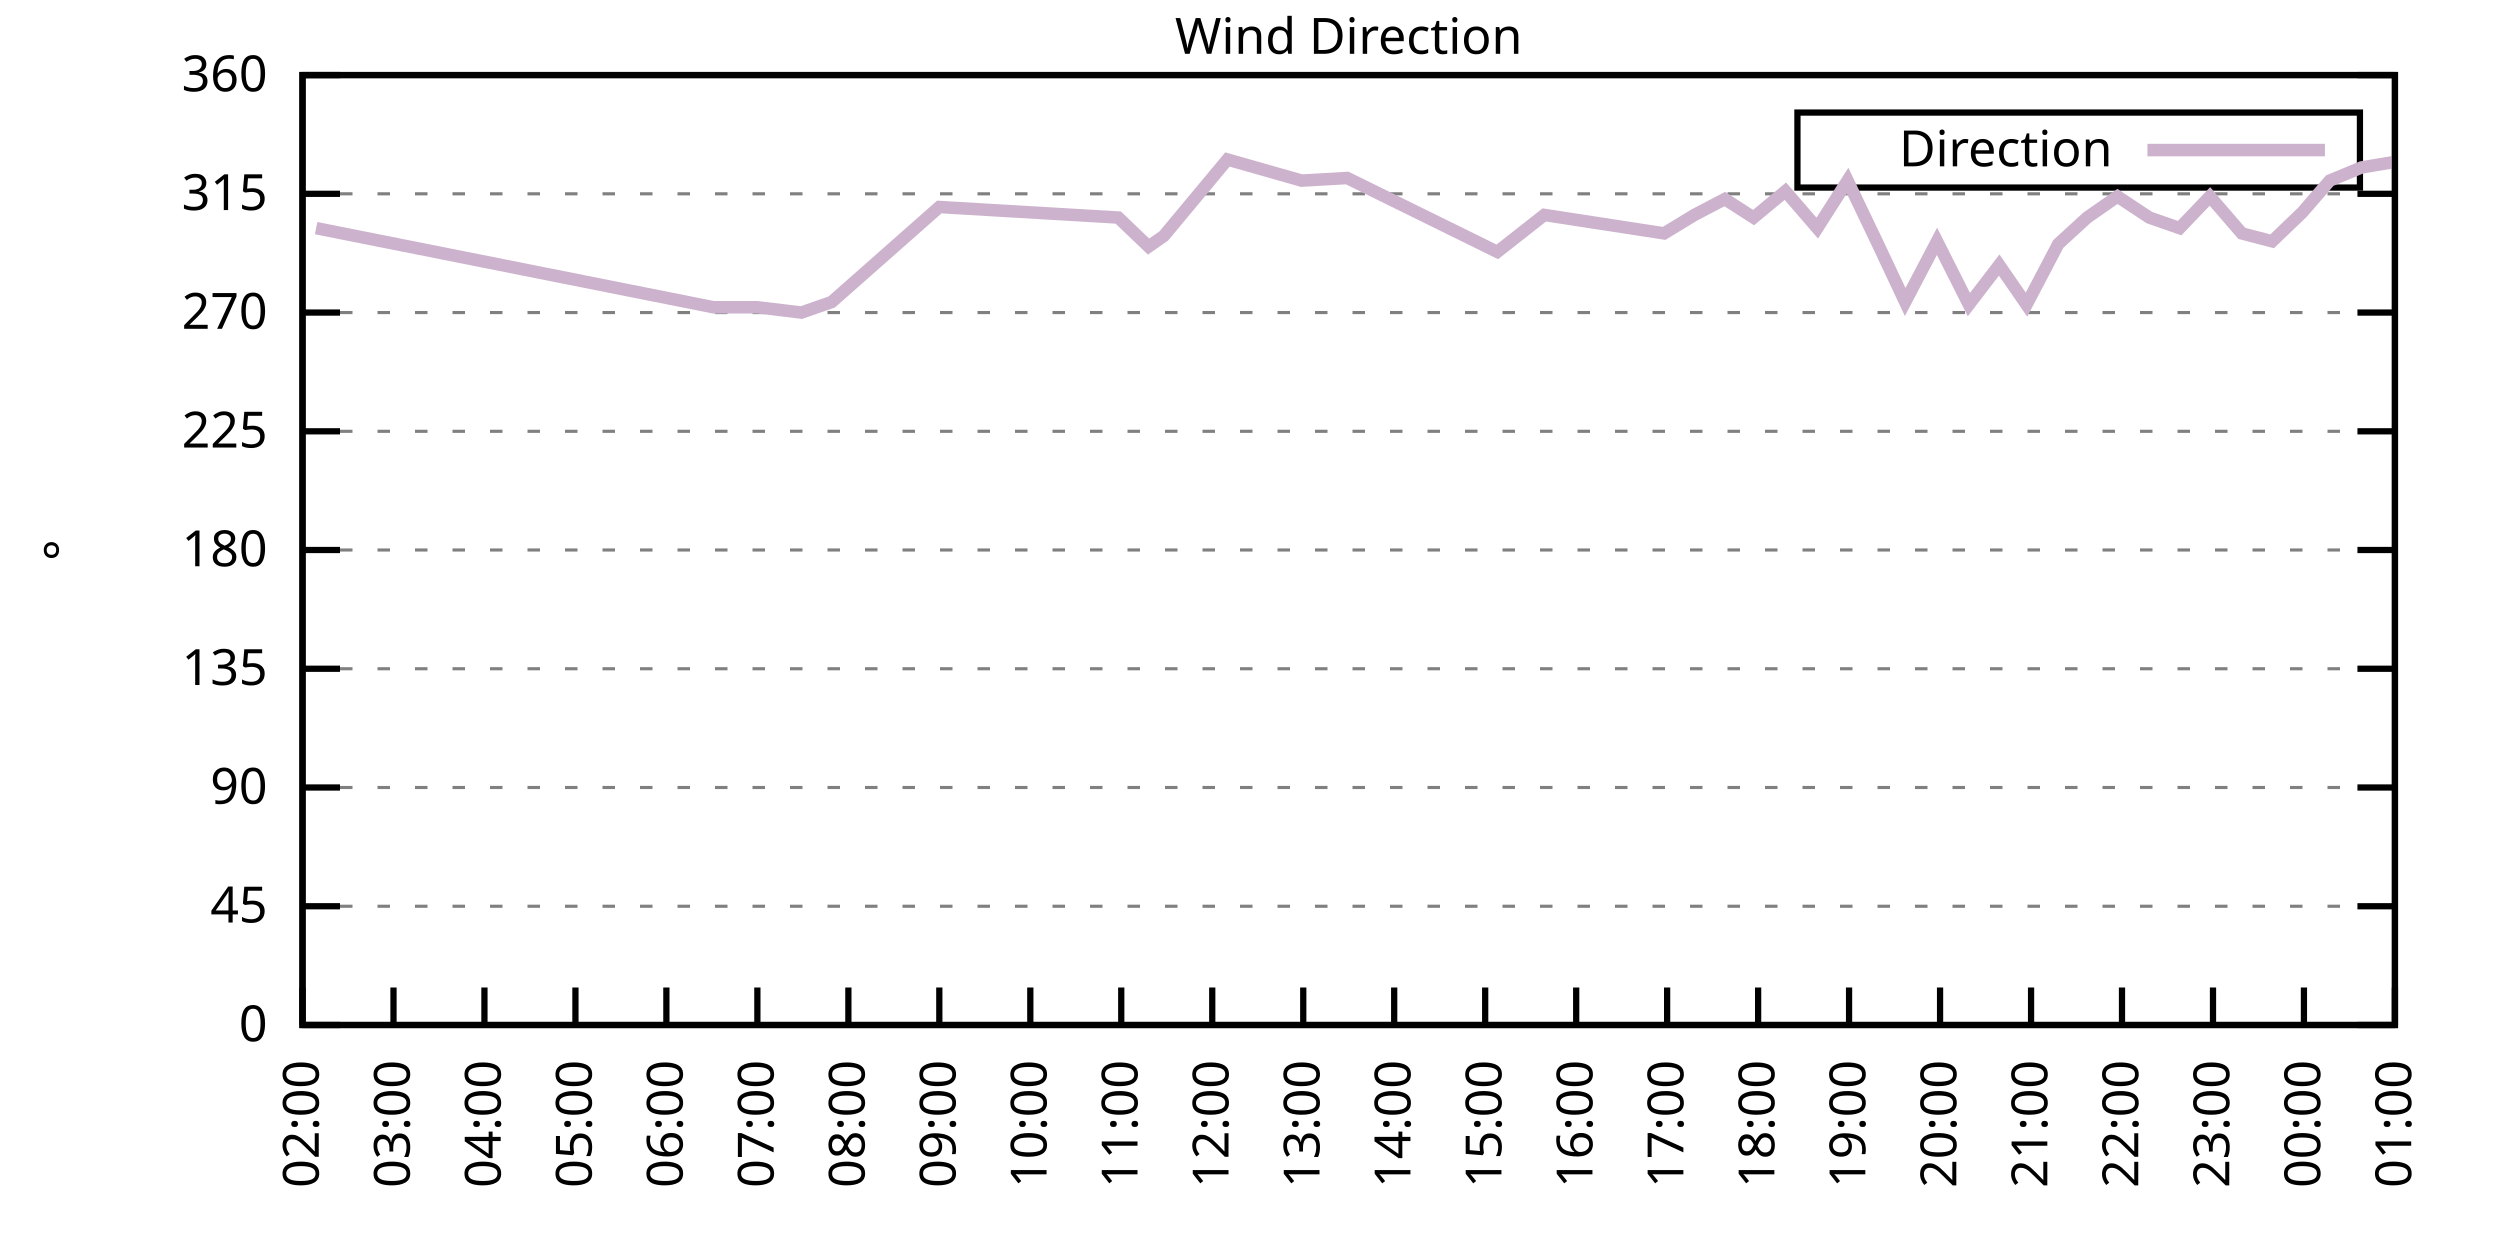
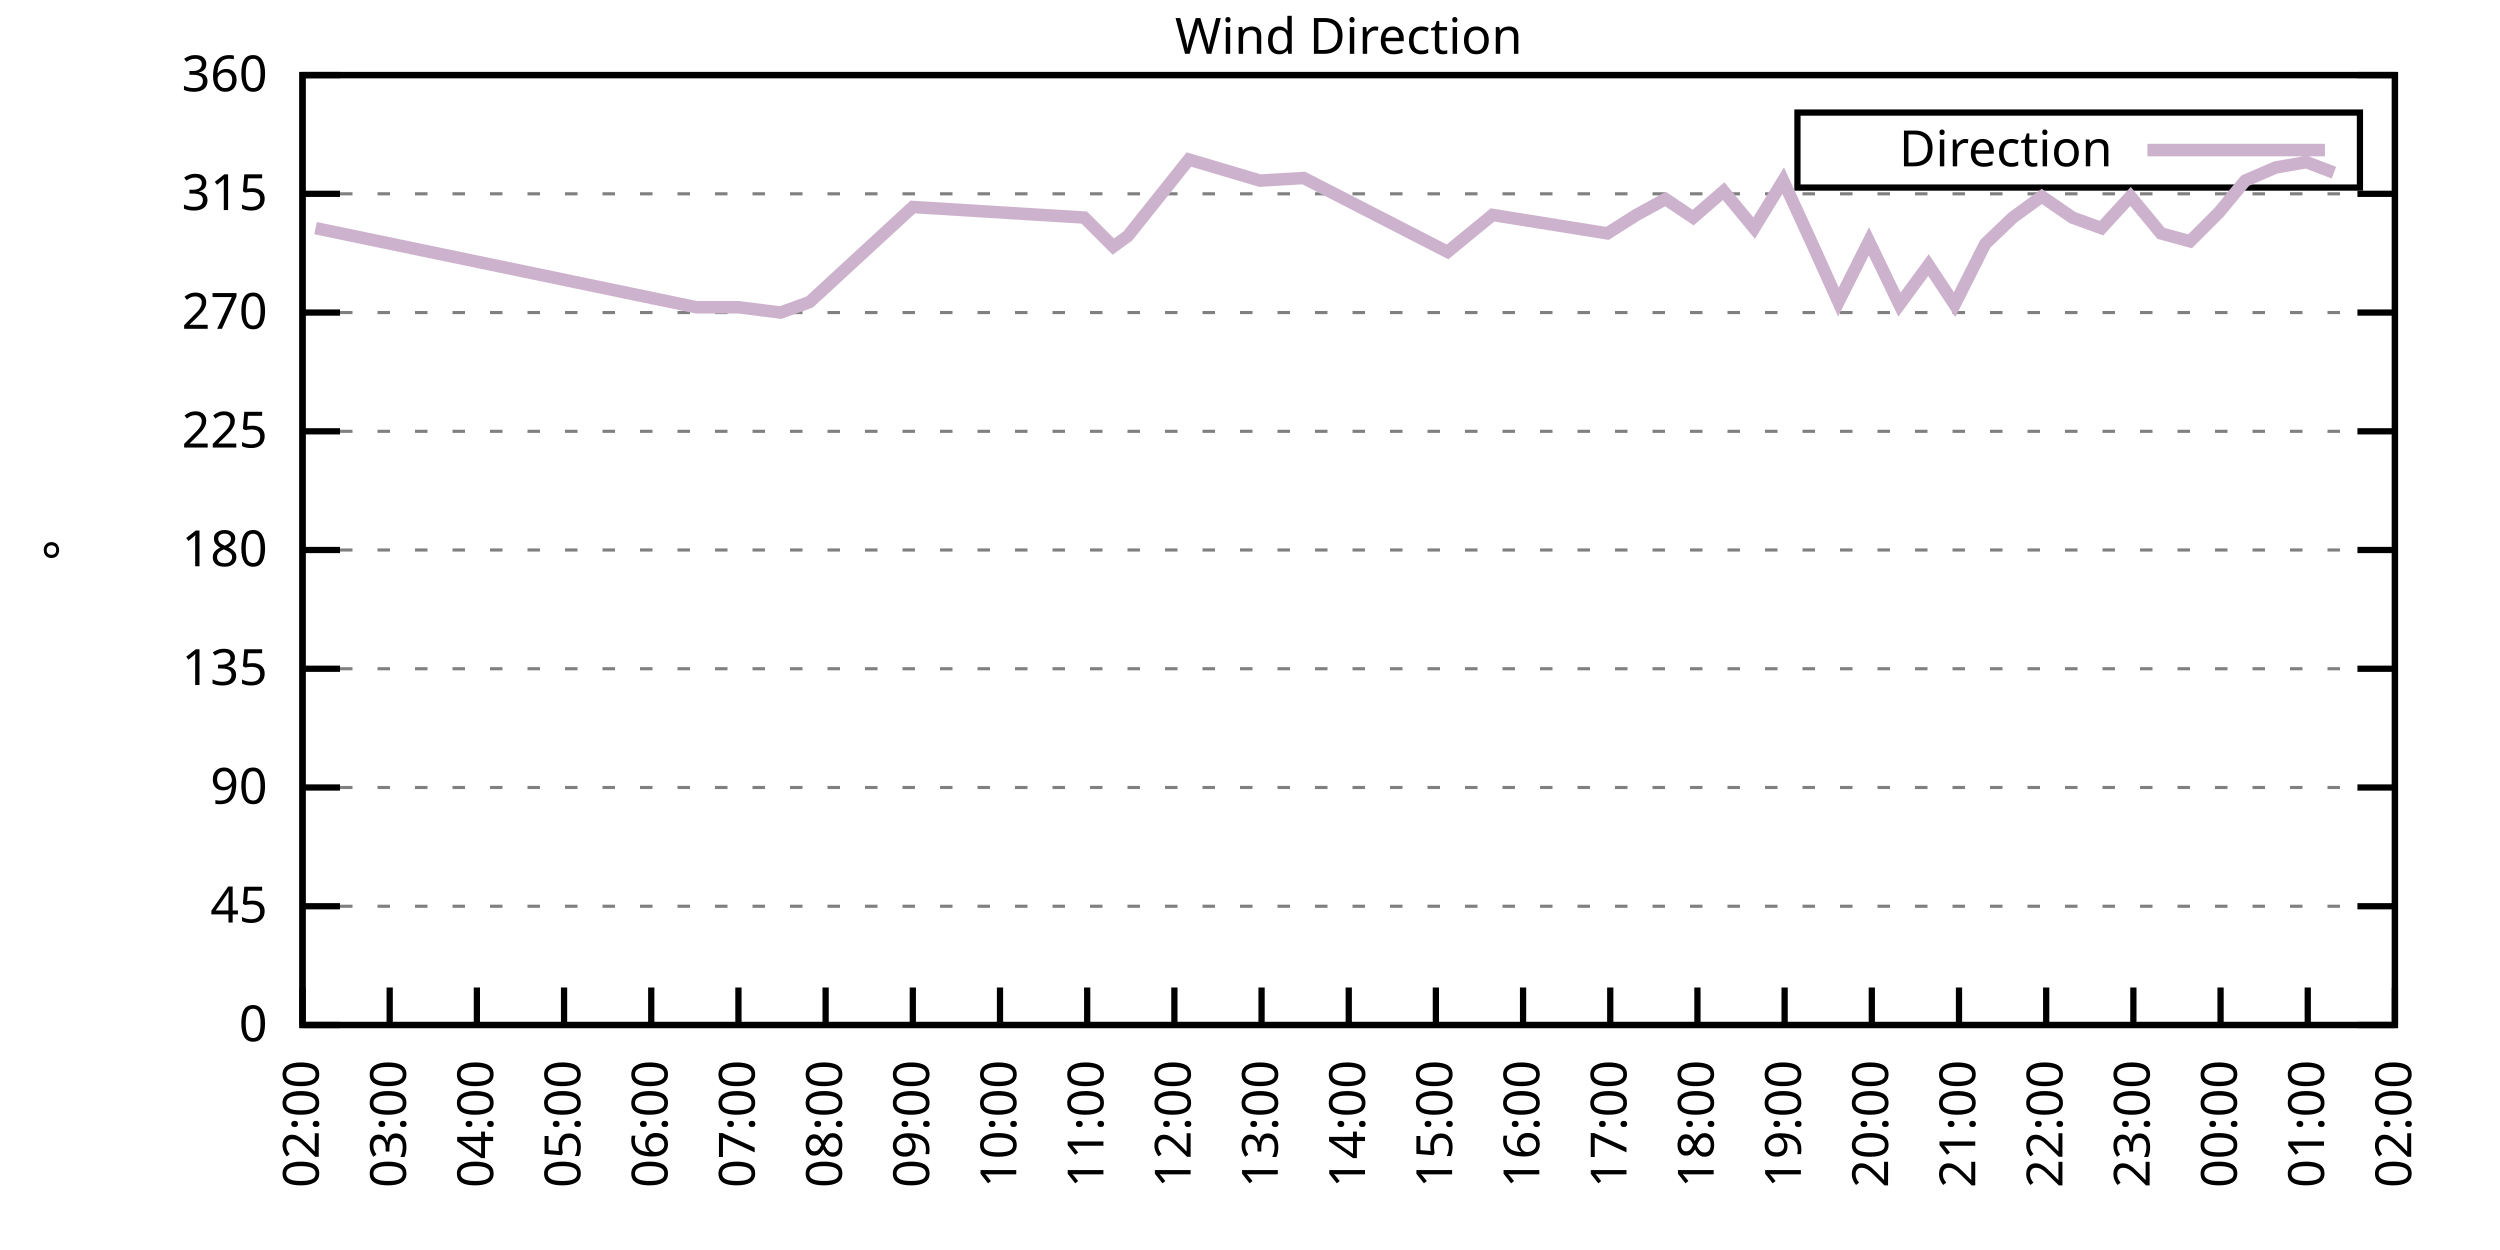
<svg xmlns="http://www.w3.org/2000/svg" xmlns:xlink="http://www.w3.org/1999/xlink" width="400" height="200" viewBox="0 0 400 200">
  <g id="gnuplot_canvas">
    <rect x="0" y="0" width="400" height="200" fill="none" />
    <defs>
      <circle id="gpDot" r="0.5" stroke-width="0.5" stroke="currentColor" />
      <path id="gpPt0" stroke-width="0.333" stroke="currentColor" d="M-1,0 h2 M0,-1 v2" />
      <path id="gpPt1" stroke-width="0.333" stroke="currentColor" d="M-1,-1 L1,1 M1,-1 L-1,1" />
      <path id="gpPt2" stroke-width="0.333" stroke="currentColor" d="M-1,0 L1,0 M0,-1 L0,1 M-1,-1 L1,1 M-1,1 L1,-1" />
      <rect id="gpPt3" stroke-width="0.333" stroke="currentColor" x="-1" y="-1" width="2" height="2" />
      <rect id="gpPt4" stroke-width="0.333" stroke="currentColor" fill="currentColor" x="-1" y="-1" width="2" height="2" />
      <circle id="gpPt5" stroke-width="0.333" stroke="currentColor" cx="0" cy="0" r="1" />
      <use xlink:href="#gpPt5" id="gpPt6" fill="currentColor" stroke="none" />
      <path id="gpPt7" stroke-width="0.333" stroke="currentColor" d="M0,-1.33 L-1.33,0.67 L1.33,0.67 z" />
      <use xlink:href="#gpPt7" id="gpPt8" fill="currentColor" stroke="none" />
      <use xlink:href="#gpPt7" id="gpPt9" stroke="currentColor" transform="rotate(180)" />
      <use xlink:href="#gpPt9" id="gpPt10" fill="currentColor" stroke="none" />
      <use xlink:href="#gpPt3" id="gpPt11" stroke="currentColor" transform="rotate(45)" />
      <use xlink:href="#gpPt11" id="gpPt12" fill="currentColor" stroke="none" />
      <path id="gpPt13" stroke-width="0.333" stroke="currentColor" d="M0,1.330 L1.265,0.411 L0.782,-1.067 L-0.782,-1.076 L-1.265,0.411 z" />
      <use xlink:href="#gpPt13" id="gpPt14" fill="currentColor" stroke="none" />
      <filter id="textbox" filterUnits="objectBoundingBox" x="0" y="0" height="1" width="1">
        <feFlood flood-color="white" flood-opacity="1" result="bgnd" />
        <feComposite in="SourceGraphic" in2="bgnd" operator="atop" />
      </filter>
      <filter id="greybox" filterUnits="objectBoundingBox" x="0" y="0" height="1" width="1">
        <feFlood flood-color="lightgrey" flood-opacity="1" result="grey" />
        <feComposite in="SourceGraphic" in2="grey" operator="atop" />
      </filter>
    </defs>
    <g fill="none" color="white" stroke="currentColor" stroke-width="1.00" stroke-linecap="butt" stroke-linejoin="miter">
</g>
    <g fill="none" color="black" stroke="currentColor" stroke-width="1.00" stroke-linecap="butt" stroke-linejoin="miter">
      <g stroke="none" shape-rendering="crispEdges">
        <polygon fill="rgb(255, 255, 255)" points="48.40,164.00 383.18,164.00 383.18,12.02 48.40,12.02 " />
      </g>
    </g>
    <g fill="none" color="black" stroke="currentColor" stroke-width="1.00" stroke-linecap="butt" stroke-linejoin="miter">
</g>
    <g fill="none" color="black" stroke="black" stroke-width="0.50" stroke-linecap="butt" stroke-linejoin="miter">
</g>
    <g fill="none" color="gray" stroke="currentColor" stroke-width="0.50" stroke-linecap="butt" stroke-linejoin="miter">
      <path stroke="gray" stroke-dasharray="2,4" class="gridline" d="M48.40,164.00 L383.19,164.00  " />
    </g>
    <g fill="none" color="gray" stroke="gray" stroke-width="1.00" stroke-linecap="butt" stroke-linejoin="miter">
</g>
    <g fill="none" color="black" stroke="currentColor" stroke-width="1.00" stroke-linecap="butt" stroke-linejoin="miter">
      <path stroke="black" d="M48.40,164.00 L54.40,164.00 M383.19,164.00 L377.19,164.00  " />
      <g transform="translate(42.80,166.60)" stroke="none" fill="black" font-family="Sans" font-size="8.00" text-anchor="end">
        <text>
          <tspan font-family="Sans"> 0</tspan>
        </text>
      </g>
    </g>
    <g fill="none" color="black" stroke="currentColor" stroke-width="1.00" stroke-linecap="butt" stroke-linejoin="miter">
</g>
    <g fill="none" color="black" stroke="black" stroke-width="0.50" stroke-linecap="butt" stroke-linejoin="miter">
</g>
    <g fill="none" color="gray" stroke="currentColor" stroke-width="0.50" stroke-linecap="butt" stroke-linejoin="miter">
      <path stroke="gray" stroke-dasharray="2,4" class="gridline" d="M48.40,145.00 L383.19,145.00  " />
    </g>
    <g fill="none" color="gray" stroke="gray" stroke-width="1.00" stroke-linecap="butt" stroke-linejoin="miter">
</g>
    <g fill="none" color="black" stroke="currentColor" stroke-width="1.00" stroke-linecap="butt" stroke-linejoin="miter">
      <path stroke="black" d="M48.40,145.00 L54.40,145.00 M383.19,145.00 L377.19,145.00  " />
      <g transform="translate(42.80,147.60)" stroke="none" fill="black" font-family="Sans" font-size="8.00" text-anchor="end">
        <text>
          <tspan font-family="Sans"> 45</tspan>
        </text>
      </g>
    </g>
    <g fill="none" color="black" stroke="currentColor" stroke-width="1.00" stroke-linecap="butt" stroke-linejoin="miter">
</g>
    <g fill="none" color="black" stroke="black" stroke-width="0.50" stroke-linecap="butt" stroke-linejoin="miter">
</g>
    <g fill="none" color="gray" stroke="currentColor" stroke-width="0.50" stroke-linecap="butt" stroke-linejoin="miter">
      <path stroke="gray" stroke-dasharray="2,4" class="gridline" d="M48.40,126.00 L383.19,126.00  " />
    </g>
    <g fill="none" color="gray" stroke="gray" stroke-width="1.00" stroke-linecap="butt" stroke-linejoin="miter">
</g>
    <g fill="none" color="black" stroke="currentColor" stroke-width="1.00" stroke-linecap="butt" stroke-linejoin="miter">
      <path stroke="black" d="M48.40,126.00 L54.40,126.00 M383.19,126.00 L377.19,126.00  " />
      <g transform="translate(42.80,128.60)" stroke="none" fill="black" font-family="Sans" font-size="8.00" text-anchor="end">
        <text>
          <tspan font-family="Sans"> 90</tspan>
        </text>
      </g>
    </g>
    <g fill="none" color="black" stroke="currentColor" stroke-width="1.00" stroke-linecap="butt" stroke-linejoin="miter">
</g>
    <g fill="none" color="black" stroke="black" stroke-width="0.50" stroke-linecap="butt" stroke-linejoin="miter">
</g>
    <g fill="none" color="gray" stroke="currentColor" stroke-width="0.50" stroke-linecap="butt" stroke-linejoin="miter">
      <path stroke="gray" stroke-dasharray="2,4" class="gridline" d="M48.40,107.00 L383.19,107.00  " />
    </g>
    <g fill="none" color="gray" stroke="gray" stroke-width="1.00" stroke-linecap="butt" stroke-linejoin="miter">
</g>
    <g fill="none" color="black" stroke="currentColor" stroke-width="1.00" stroke-linecap="butt" stroke-linejoin="miter">
      <path stroke="black" d="M48.40,107.00 L54.40,107.00 M383.19,107.00 L377.19,107.00  " />
      <g transform="translate(42.80,109.60)" stroke="none" fill="black" font-family="Sans" font-size="8.00" text-anchor="end">
        <text>
          <tspan font-family="Sans"> 135</tspan>
        </text>
      </g>
    </g>
    <g fill="none" color="black" stroke="currentColor" stroke-width="1.00" stroke-linecap="butt" stroke-linejoin="miter">
</g>
    <g fill="none" color="black" stroke="black" stroke-width="0.50" stroke-linecap="butt" stroke-linejoin="miter">
</g>
    <g fill="none" color="gray" stroke="currentColor" stroke-width="0.50" stroke-linecap="butt" stroke-linejoin="miter">
      <path stroke="gray" stroke-dasharray="2,4" class="gridline" d="M48.40,88.00 L383.19,88.00  " />
    </g>
    <g fill="none" color="gray" stroke="gray" stroke-width="1.00" stroke-linecap="butt" stroke-linejoin="miter">
</g>
    <g fill="none" color="black" stroke="currentColor" stroke-width="1.00" stroke-linecap="butt" stroke-linejoin="miter">
      <path stroke="black" d="M48.40,88.00 L54.40,88.00 M383.19,88.00 L377.19,88.00  " />
      <g transform="translate(42.80,90.60)" stroke="none" fill="black" font-family="Sans" font-size="8.00" text-anchor="end">
        <text>
          <tspan font-family="Sans"> 180</tspan>
        </text>
      </g>
    </g>
    <g fill="none" color="black" stroke="currentColor" stroke-width="1.00" stroke-linecap="butt" stroke-linejoin="miter">
</g>
    <g fill="none" color="black" stroke="black" stroke-width="0.50" stroke-linecap="butt" stroke-linejoin="miter">
</g>
    <g fill="none" color="gray" stroke="currentColor" stroke-width="0.50" stroke-linecap="butt" stroke-linejoin="miter">
      <path stroke="gray" stroke-dasharray="2,4" class="gridline" d="M48.40,69.01 L383.19,69.01  " />
    </g>
    <g fill="none" color="gray" stroke="gray" stroke-width="1.00" stroke-linecap="butt" stroke-linejoin="miter">
</g>
    <g fill="none" color="black" stroke="currentColor" stroke-width="1.00" stroke-linecap="butt" stroke-linejoin="miter">
      <path stroke="black" d="M48.40,69.01 L54.40,69.01 M383.19,69.01 L377.19,69.01  " />
      <g transform="translate(42.80,71.61)" stroke="none" fill="black" font-family="Sans" font-size="8.00" text-anchor="end">
        <text>
          <tspan font-family="Sans"> 225</tspan>
        </text>
      </g>
    </g>
    <g fill="none" color="black" stroke="currentColor" stroke-width="1.00" stroke-linecap="butt" stroke-linejoin="miter">
</g>
    <g fill="none" color="black" stroke="black" stroke-width="0.50" stroke-linecap="butt" stroke-linejoin="miter">
</g>
    <g fill="none" color="gray" stroke="currentColor" stroke-width="0.50" stroke-linecap="butt" stroke-linejoin="miter">
      <path stroke="gray" stroke-dasharray="2,4" class="gridline" d="M48.40,50.01 L383.19,50.01  " />
    </g>
    <g fill="none" color="gray" stroke="gray" stroke-width="1.00" stroke-linecap="butt" stroke-linejoin="miter">
</g>
    <g fill="none" color="black" stroke="currentColor" stroke-width="1.00" stroke-linecap="butt" stroke-linejoin="miter">
      <path stroke="black" d="M48.40,50.01 L54.40,50.01 M383.19,50.01 L377.19,50.01  " />
      <g transform="translate(42.80,52.61)" stroke="none" fill="black" font-family="Sans" font-size="8.00" text-anchor="end">
        <text>
          <tspan font-family="Sans"> 270</tspan>
        </text>
      </g>
    </g>
    <g fill="none" color="black" stroke="currentColor" stroke-width="1.00" stroke-linecap="butt" stroke-linejoin="miter">
</g>
    <g fill="none" color="black" stroke="black" stroke-width="0.50" stroke-linecap="butt" stroke-linejoin="miter">
</g>
    <g fill="none" color="gray" stroke="currentColor" stroke-width="0.50" stroke-linecap="butt" stroke-linejoin="miter">
      <path stroke="gray" stroke-dasharray="2,4" class="gridline" d="M48.40,31.01 L383.19,31.01  " />
    </g>
    <g fill="none" color="gray" stroke="gray" stroke-width="1.00" stroke-linecap="butt" stroke-linejoin="miter">
</g>
    <g fill="none" color="black" stroke="currentColor" stroke-width="1.00" stroke-linecap="butt" stroke-linejoin="miter">
      <path stroke="black" d="M48.40,31.01 L54.40,31.01 M383.19,31.01 L377.19,31.01  " />
      <g transform="translate(42.80,33.61)" stroke="none" fill="black" font-family="Sans" font-size="8.00" text-anchor="end">
        <text>
          <tspan font-family="Sans"> 315</tspan>
        </text>
      </g>
    </g>
    <g fill="none" color="black" stroke="currentColor" stroke-width="1.00" stroke-linecap="butt" stroke-linejoin="miter">
</g>
    <g fill="none" color="black" stroke="black" stroke-width="0.50" stroke-linecap="butt" stroke-linejoin="miter">
</g>
    <g fill="none" color="gray" stroke="currentColor" stroke-width="0.50" stroke-linecap="butt" stroke-linejoin="miter">
      <path stroke="gray" stroke-dasharray="2,4" class="gridline" d="M48.40,12.01 L383.19,12.01  " />
    </g>
    <g fill="none" color="gray" stroke="gray" stroke-width="1.00" stroke-linecap="butt" stroke-linejoin="miter">
</g>
    <g fill="none" color="black" stroke="currentColor" stroke-width="1.00" stroke-linecap="butt" stroke-linejoin="miter">
      <path stroke="black" d="M48.40,12.01 L54.40,12.01 M383.19,12.01 L377.19,12.01  " />
      <g transform="translate(42.80,14.61)" stroke="none" fill="black" font-family="Sans" font-size="8.00" text-anchor="end">
        <text>
          <tspan font-family="Sans"> 360</tspan>
        </text>
      </g>
    </g>
    <g fill="none" color="black" stroke="currentColor" stroke-width="1.00" stroke-linecap="butt" stroke-linejoin="miter">
      <path stroke="black" d="M48.40,164.00 L48.40,158.00  " />
      <g transform="translate(51.00,169.60) rotate(270.00)" stroke="none" fill="black" font-family="Sans" font-size="8.00" text-anchor="end">
        <text>
          <tspan font-family="Sans">02:00</tspan>
        </text>
      </g>
    </g>
    <g fill="none" color="black" stroke="currentColor" stroke-width="1.00" stroke-linecap="butt" stroke-linejoin="miter">
-       <path stroke="black" d="M62.96,164.00 L62.96,158.00  " />
-       <g transform="translate(65.56,169.60) rotate(270.00)" stroke="none" fill="black" font-family="Sans" font-size="8.00" text-anchor="end">
+       <path stroke="black" d="M62.35,164.00 L62.35,158.00  " />
+       <g transform="translate(64.95,169.60) rotate(270.00)" stroke="none" fill="black" font-family="Sans" font-size="8.00" text-anchor="end">
        <text>
          <tspan font-family="Sans">03:00</tspan>
        </text>
      </g>
    </g>
    <g fill="none" color="black" stroke="currentColor" stroke-width="1.00" stroke-linecap="butt" stroke-linejoin="miter">
-       <path stroke="black" d="M77.51,164.00 L77.51,158.00  " />
-       <g transform="translate(80.11,169.60) rotate(270.00)" stroke="none" fill="black" font-family="Sans" font-size="8.00" text-anchor="end">
+       <path stroke="black" d="M76.30,164.00 L76.30,158.00  " />
+       <g transform="translate(78.90,169.60) rotate(270.00)" stroke="none" fill="black" font-family="Sans" font-size="8.00" text-anchor="end">
        <text>
          <tspan font-family="Sans">04:00</tspan>
        </text>
      </g>
    </g>
    <g fill="none" color="black" stroke="currentColor" stroke-width="1.00" stroke-linecap="butt" stroke-linejoin="miter">
-       <path stroke="black" d="M92.07,164.00 L92.07,158.00  " />
-       <g transform="translate(94.67,169.60) rotate(270.00)" stroke="none" fill="black" font-family="Sans" font-size="8.00" text-anchor="end">
+       <path stroke="black" d="M90.25,164.00 L90.25,158.00  " />
+       <g transform="translate(92.85,169.60) rotate(270.00)" stroke="none" fill="black" font-family="Sans" font-size="8.00" text-anchor="end">
        <text>
          <tspan font-family="Sans">05:00</tspan>
        </text>
      </g>
    </g>
    <g fill="none" color="black" stroke="currentColor" stroke-width="1.00" stroke-linecap="butt" stroke-linejoin="miter">
-       <path stroke="black" d="M106.62,164.00 L106.62,158.00  " />
-       <g transform="translate(109.22,169.60) rotate(270.00)" stroke="none" fill="black" font-family="Sans" font-size="8.00" text-anchor="end">
+       <path stroke="black" d="M104.20,164.00 L104.20,158.00  " />
+       <g transform="translate(106.80,169.60) rotate(270.00)" stroke="none" fill="black" font-family="Sans" font-size="8.00" text-anchor="end">
        <text>
          <tspan font-family="Sans">06:00</tspan>
        </text>
      </g>
    </g>
    <g fill="none" color="black" stroke="currentColor" stroke-width="1.00" stroke-linecap="butt" stroke-linejoin="miter">
-       <path stroke="black" d="M121.18,164.00 L121.18,158.00  " />
-       <g transform="translate(123.78,169.60) rotate(270.00)" stroke="none" fill="black" font-family="Sans" font-size="8.00" text-anchor="end">
+       <path stroke="black" d="M118.15,164.00 L118.15,158.00  " />
+       <g transform="translate(120.75,169.60) rotate(270.00)" stroke="none" fill="black" font-family="Sans" font-size="8.00" text-anchor="end">
        <text>
          <tspan font-family="Sans">07:00</tspan>
        </text>
      </g>
    </g>
    <g fill="none" color="black" stroke="currentColor" stroke-width="1.00" stroke-linecap="butt" stroke-linejoin="miter">
-       <path stroke="black" d="M135.74,164.00 L135.74,158.00  " />
-       <g transform="translate(138.34,169.60) rotate(270.00)" stroke="none" fill="black" font-family="Sans" font-size="8.00" text-anchor="end">
+       <path stroke="black" d="M132.10,164.00 L132.10,158.00  " />
+       <g transform="translate(134.70,169.60) rotate(270.00)" stroke="none" fill="black" font-family="Sans" font-size="8.00" text-anchor="end">
        <text>
          <tspan font-family="Sans">08:00</tspan>
        </text>
      </g>
    </g>
    <g fill="none" color="black" stroke="currentColor" stroke-width="1.00" stroke-linecap="butt" stroke-linejoin="miter">
-       <path stroke="black" d="M150.29,164.00 L150.29,158.00  " />
-       <g transform="translate(152.89,169.60) rotate(270.00)" stroke="none" fill="black" font-family="Sans" font-size="8.00" text-anchor="end">
+       <path stroke="black" d="M146.05,164.00 L146.05,158.00  " />
+       <g transform="translate(148.65,169.60) rotate(270.00)" stroke="none" fill="black" font-family="Sans" font-size="8.00" text-anchor="end">
        <text>
          <tspan font-family="Sans">09:00</tspan>
        </text>
      </g>
    </g>
    <g fill="none" color="black" stroke="currentColor" stroke-width="1.00" stroke-linecap="butt" stroke-linejoin="miter">
-       <path stroke="black" d="M164.85,164.00 L164.85,158.00  " />
-       <g transform="translate(167.45,169.60) rotate(270.00)" stroke="none" fill="black" font-family="Sans" font-size="8.00" text-anchor="end">
+       <path stroke="black" d="M160.00,164.00 L160.00,158.00  " />
+       <g transform="translate(162.60,169.60) rotate(270.00)" stroke="none" fill="black" font-family="Sans" font-size="8.00" text-anchor="end">
        <text>
          <tspan font-family="Sans">10:00</tspan>
        </text>
      </g>
    </g>
    <g fill="none" color="black" stroke="currentColor" stroke-width="1.00" stroke-linecap="butt" stroke-linejoin="miter">
-       <path stroke="black" d="M179.40,164.00 L179.40,158.00  " />
-       <g transform="translate(182.00,169.60) rotate(270.00)" stroke="none" fill="black" font-family="Sans" font-size="8.00" text-anchor="end">
+       <path stroke="black" d="M173.95,164.00 L173.95,158.00  " />
+       <g transform="translate(176.55,169.60) rotate(270.00)" stroke="none" fill="black" font-family="Sans" font-size="8.00" text-anchor="end">
        <text>
          <tspan font-family="Sans">11:00</tspan>
        </text>
      </g>
    </g>
    <g fill="none" color="black" stroke="currentColor" stroke-width="1.00" stroke-linecap="butt" stroke-linejoin="miter">
-       <path stroke="black" d="M193.96,164.00 L193.96,158.00  " />
-       <g transform="translate(196.56,169.60) rotate(270.00)" stroke="none" fill="black" font-family="Sans" font-size="8.00" text-anchor="end">
+       <path stroke="black" d="M187.90,164.00 L187.90,158.00  " />
+       <g transform="translate(190.50,169.60) rotate(270.00)" stroke="none" fill="black" font-family="Sans" font-size="8.00" text-anchor="end">
        <text>
          <tspan font-family="Sans">12:00</tspan>
        </text>
      </g>
    </g>
    <g fill="none" color="black" stroke="currentColor" stroke-width="1.00" stroke-linecap="butt" stroke-linejoin="miter">
-       <path stroke="black" d="M208.52,164.00 L208.52,158.00  " />
-       <g transform="translate(211.12,169.60) rotate(270.00)" stroke="none" fill="black" font-family="Sans" font-size="8.00" text-anchor="end">
+       <path stroke="black" d="M201.85,164.00 L201.85,158.00  " />
+       <g transform="translate(204.45,169.60) rotate(270.00)" stroke="none" fill="black" font-family="Sans" font-size="8.00" text-anchor="end">
        <text>
          <tspan font-family="Sans">13:00</tspan>
        </text>
      </g>
    </g>
    <g fill="none" color="black" stroke="currentColor" stroke-width="1.00" stroke-linecap="butt" stroke-linejoin="miter">
-       <path stroke="black" d="M223.07,164.00 L223.07,158.00  " />
-       <g transform="translate(225.67,169.60) rotate(270.00)" stroke="none" fill="black" font-family="Sans" font-size="8.00" text-anchor="end">
+       <path stroke="black" d="M215.80,164.00 L215.80,158.00  " />
+       <g transform="translate(218.40,169.60) rotate(270.00)" stroke="none" fill="black" font-family="Sans" font-size="8.00" text-anchor="end">
        <text>
          <tspan font-family="Sans">14:00</tspan>
        </text>
      </g>
    </g>
    <g fill="none" color="black" stroke="currentColor" stroke-width="1.00" stroke-linecap="butt" stroke-linejoin="miter">
-       <path stroke="black" d="M237.63,164.00 L237.63,158.00  " />
-       <g transform="translate(240.23,169.60) rotate(270.00)" stroke="none" fill="black" font-family="Sans" font-size="8.00" text-anchor="end">
+       <path stroke="black" d="M229.74,164.00 L229.74,158.00  " />
+       <g transform="translate(232.34,169.60) rotate(270.00)" stroke="none" fill="black" font-family="Sans" font-size="8.00" text-anchor="end">
        <text>
          <tspan font-family="Sans">15:00</tspan>
        </text>
      </g>
    </g>
    <g fill="none" color="black" stroke="currentColor" stroke-width="1.00" stroke-linecap="butt" stroke-linejoin="miter">
-       <path stroke="black" d="M252.19,164.00 L252.19,158.00  " />
-       <g transform="translate(254.79,169.60) rotate(270.00)" stroke="none" fill="black" font-family="Sans" font-size="8.00" text-anchor="end">
+       <path stroke="black" d="M243.69,164.00 L243.69,158.00  " />
+       <g transform="translate(246.29,169.60) rotate(270.00)" stroke="none" fill="black" font-family="Sans" font-size="8.00" text-anchor="end">
        <text>
          <tspan font-family="Sans">16:00</tspan>
        </text>
      </g>
    </g>
    <g fill="none" color="black" stroke="currentColor" stroke-width="1.00" stroke-linecap="butt" stroke-linejoin="miter">
-       <path stroke="black" d="M266.74,164.00 L266.74,158.00  " />
-       <g transform="translate(269.34,169.60) rotate(270.00)" stroke="none" fill="black" font-family="Sans" font-size="8.00" text-anchor="end">
+       <path stroke="black" d="M257.64,164.00 L257.64,158.00  " />
+       <g transform="translate(260.24,169.60) rotate(270.00)" stroke="none" fill="black" font-family="Sans" font-size="8.00" text-anchor="end">
        <text>
          <tspan font-family="Sans">17:00</tspan>
        </text>
      </g>
    </g>
    <g fill="none" color="black" stroke="currentColor" stroke-width="1.00" stroke-linecap="butt" stroke-linejoin="miter">
-       <path stroke="black" d="M281.30,164.00 L281.30,158.00  " />
-       <g transform="translate(283.90,169.60) rotate(270.00)" stroke="none" fill="black" font-family="Sans" font-size="8.00" text-anchor="end">
+       <path stroke="black" d="M271.59,164.00 L271.59,158.00  " />
+       <g transform="translate(274.19,169.60) rotate(270.00)" stroke="none" fill="black" font-family="Sans" font-size="8.00" text-anchor="end">
        <text>
          <tspan font-family="Sans">18:00</tspan>
        </text>
      </g>
    </g>
    <g fill="none" color="black" stroke="currentColor" stroke-width="1.00" stroke-linecap="butt" stroke-linejoin="miter">
-       <path stroke="black" d="M295.85,164.00 L295.85,158.00  " />
-       <g transform="translate(298.45,169.60) rotate(270.00)" stroke="none" fill="black" font-family="Sans" font-size="8.00" text-anchor="end">
+       <path stroke="black" d="M285.54,164.00 L285.54,158.00  " />
+       <g transform="translate(288.14,169.60) rotate(270.00)" stroke="none" fill="black" font-family="Sans" font-size="8.00" text-anchor="end">
        <text>
          <tspan font-family="Sans">19:00</tspan>
        </text>
      </g>
    </g>
    <g fill="none" color="black" stroke="currentColor" stroke-width="1.00" stroke-linecap="butt" stroke-linejoin="miter">
-       <path stroke="black" d="M310.41,164.00 L310.41,158.00  " />
-       <g transform="translate(313.01,169.60) rotate(270.00)" stroke="none" fill="black" font-family="Sans" font-size="8.00" text-anchor="end">
+       <path stroke="black" d="M299.49,164.00 L299.49,158.00  " />
+       <g transform="translate(302.09,169.60) rotate(270.00)" stroke="none" fill="black" font-family="Sans" font-size="8.00" text-anchor="end">
        <text>
          <tspan font-family="Sans">20:00</tspan>
        </text>
      </g>
    </g>
    <g fill="none" color="black" stroke="currentColor" stroke-width="1.00" stroke-linecap="butt" stroke-linejoin="miter">
-       <path stroke="black" d="M324.97,164.00 L324.97,158.00  " />
-       <g transform="translate(327.57,169.60) rotate(270.00)" stroke="none" fill="black" font-family="Sans" font-size="8.00" text-anchor="end">
+       <path stroke="black" d="M313.44,164.00 L313.44,158.00  " />
+       <g transform="translate(316.04,169.60) rotate(270.00)" stroke="none" fill="black" font-family="Sans" font-size="8.00" text-anchor="end">
        <text>
          <tspan font-family="Sans">21:00</tspan>
        </text>
      </g>
    </g>
    <g fill="none" color="black" stroke="currentColor" stroke-width="1.00" stroke-linecap="butt" stroke-linejoin="miter">
-       <path stroke="black" d="M339.52,164.00 L339.52,158.00  " />
-       <g transform="translate(342.12,169.60) rotate(270.00)" stroke="none" fill="black" font-family="Sans" font-size="8.00" text-anchor="end">
+       <path stroke="black" d="M327.39,164.00 L327.39,158.00  " />
+       <g transform="translate(329.99,169.60) rotate(270.00)" stroke="none" fill="black" font-family="Sans" font-size="8.00" text-anchor="end">
        <text>
          <tspan font-family="Sans">22:00</tspan>
        </text>
      </g>
    </g>
    <g fill="none" color="black" stroke="currentColor" stroke-width="1.00" stroke-linecap="butt" stroke-linejoin="miter">
-       <path stroke="black" d="M354.08,164.00 L354.08,158.00  " />
-       <g transform="translate(356.68,169.60) rotate(270.00)" stroke="none" fill="black" font-family="Sans" font-size="8.00" text-anchor="end">
+       <path stroke="black" d="M341.34,164.00 L341.34,158.00  " />
+       <g transform="translate(343.94,169.60) rotate(270.00)" stroke="none" fill="black" font-family="Sans" font-size="8.00" text-anchor="end">
        <text>
          <tspan font-family="Sans">23:00</tspan>
        </text>
      </g>
    </g>
    <g fill="none" color="black" stroke="currentColor" stroke-width="1.00" stroke-linecap="butt" stroke-linejoin="miter">
-       <path stroke="black" d="M368.63,164.00 L368.63,158.00  " />
-       <g transform="translate(371.23,169.60) rotate(270.00)" stroke="none" fill="black" font-family="Sans" font-size="8.00" text-anchor="end">
+       <path stroke="black" d="M355.29,164.00 L355.29,158.00  " />
+       <g transform="translate(357.89,169.60) rotate(270.00)" stroke="none" fill="black" font-family="Sans" font-size="8.00" text-anchor="end">
        <text>
          <tspan font-family="Sans">00:00</tspan>
+         </text>
+       </g>
+     </g>
+     <g fill="none" color="black" stroke="currentColor" stroke-width="1.00" stroke-linecap="butt" stroke-linejoin="miter">
+       <path stroke="black" d="M369.24,164.00 L369.24,158.00  " />
+       <g transform="translate(371.84,169.60) rotate(270.00)" stroke="none" fill="black" font-family="Sans" font-size="8.00" text-anchor="end">
+         <text>
+           <tspan font-family="Sans">01:00</tspan>
        </text>
      </g>
    </g>
    <g fill="none" color="black" stroke="currentColor" stroke-width="1.00" stroke-linecap="butt" stroke-linejoin="miter">
      <path stroke="black" d="M383.19,164.00 L383.19,158.00  " />
      <g transform="translate(385.79,169.60) rotate(270.00)" stroke="none" fill="black" font-family="Sans" font-size="8.00" text-anchor="end">
        <text>
-           <tspan font-family="Sans">01:00</tspan>
+           <tspan font-family="Sans">02:00</tspan>
        </text>
      </g>
    </g>
    <g fill="none" color="black" stroke="currentColor" stroke-width="1.00" stroke-linecap="butt" stroke-linejoin="miter">
</g>
    <g fill="none" color="black" stroke="currentColor" stroke-width="1.00" stroke-linecap="butt" stroke-linejoin="miter">
      <path stroke="black" d="M48.40,12.01 L48.40,164.00 L383.19,164.00 L383.19,12.01 L48.40,12.01 Z  " />
    </g>
    <g fill="none" color="black" stroke="currentColor" stroke-width="1.00" stroke-linecap="butt" stroke-linejoin="miter">
</g>
    <g fill="none" color="black" stroke="currentColor" stroke-width="1.00" stroke-linecap="butt" stroke-linejoin="miter">
      <path stroke="black" d="M287.59,30.01 L287.59,18.01 L377.59,18.01 L377.59,30.01 L287.59,30.01 Z  " />
    </g>
    <g id="Wind_direction_plot_1">
      <g fill="none" color="white" stroke="black" stroke-width="2.00" stroke-linecap="butt" stroke-linejoin="miter">
</g>
      <g fill="none" color="black" stroke="currentColor" stroke-width="2.00" stroke-linecap="butt" stroke-linejoin="miter">
        <g transform="translate(337.99,26.61)" stroke="none" fill="black" font-family="Sans" font-size="8.00" text-anchor="end">
          <text>
            <tspan font-family="Sans">Direction</tspan>
          </text>
        </g>
      </g>
      <g fill="none" color="black" stroke="currentColor" stroke-width="2.00" stroke-linecap="butt" stroke-linejoin="miter">
-         <path stroke="rgb(204, 178, 204)" d="M343.59,24.01 L371.99,24.01 M50.58,36.50 L114.14,49.16 L121.18,49.16 L128.22,50.01 L133.07,48.32 L150.29,33.12   L178.92,34.81 L183.77,39.45 L186.20,37.76 L196.39,25.52 L208.27,28.90 L215.55,28.48 L239.57,40.30 L247.09,34.39   L266.26,37.34 L271.11,34.39 L275.96,31.85 L280.57,34.81 L285.66,30.59 L290.76,36.50 L295.61,28.90 L300.46,39.03   L304.83,48.32 L309.92,38.61 L315.02,48.74 L319.87,42.41 L324.24,48.74 L329.33,39.03 L333.94,34.81 L338.79,31.43   L343.89,34.81 L348.74,36.50 L353.59,31.43 L358.69,37.34 L363.54,38.61 L368.39,33.96 L372.76,28.90 L377.85,26.79   L382.95,25.94  " />
+         <path stroke="rgb(204, 178, 204)" d="M343.59,24.01 L371.99,24.01 M50.49,36.50 L111.41,49.16 L118.15,49.16 L124.89,50.01 L129.54,48.32 L146.05,33.12   L173.48,34.81 L178.13,39.45 L180.46,37.76 L190.22,25.52 L201.61,28.90 L208.59,28.48 L231.60,40.30 L238.81,34.39   L257.18,37.34 L261.83,34.39 L266.48,31.85 L270.90,34.81 L275.78,30.59 L280.66,36.50 L285.31,28.90 L289.96,39.03   L294.15,48.32 L299.03,38.61 L303.91,48.74 L308.56,42.41 L312.74,48.74 L317.63,39.03 L322.04,34.81 L326.69,31.43   L331.58,34.81 L336.23,36.50 L340.88,31.43 L345.76,37.34 L350.41,38.61 L355.06,33.96 L359.24,28.90 L364.13,26.79   L369.01,25.94 L373.43,27.63  " />
      </g>
    </g>
    <g fill="none" color="black" stroke="currentColor" stroke-width="2.00" stroke-linecap="butt" stroke-linejoin="miter">
</g>
    <g fill="none" color="black" stroke="black" stroke-width="1.00" stroke-linecap="butt" stroke-linejoin="miter">
</g>
    <g fill="none" color="black" stroke="currentColor" stroke-width="1.00" stroke-linecap="butt" stroke-linejoin="miter">
      <path stroke="black" d="M48.40,12.01 L48.40,164.00 L383.19,164.00 L383.19,12.01 L48.40,12.01 Z  " />
      <g transform="translate(12.80,88.01) rotate(270.00)" stroke="none" fill="black" font-family="Sans" font-size="8.00" text-anchor="middle">
        <text>
          <tspan font-family="Sans">°</tspan>
        </text>
      </g>
    </g>
    <g fill="none" color="black" stroke="currentColor" stroke-width="1.00" stroke-linecap="butt" stroke-linejoin="miter">
</g>
    <g fill="none" color="black" stroke="currentColor" stroke-width="1.00" stroke-linecap="butt" stroke-linejoin="miter">
      <g transform="translate(215.79,8.61)" stroke="none" fill="black" font-family="Sans" font-size="8.00" text-anchor="middle">
        <text>
          <tspan font-family="Sans">Wind Direction</tspan>
        </text>
      </g>
    </g>
    <g fill="none" color="black" stroke="currentColor" stroke-width="1.00" stroke-linecap="butt" stroke-linejoin="miter">
</g>
  </g>
</svg>
